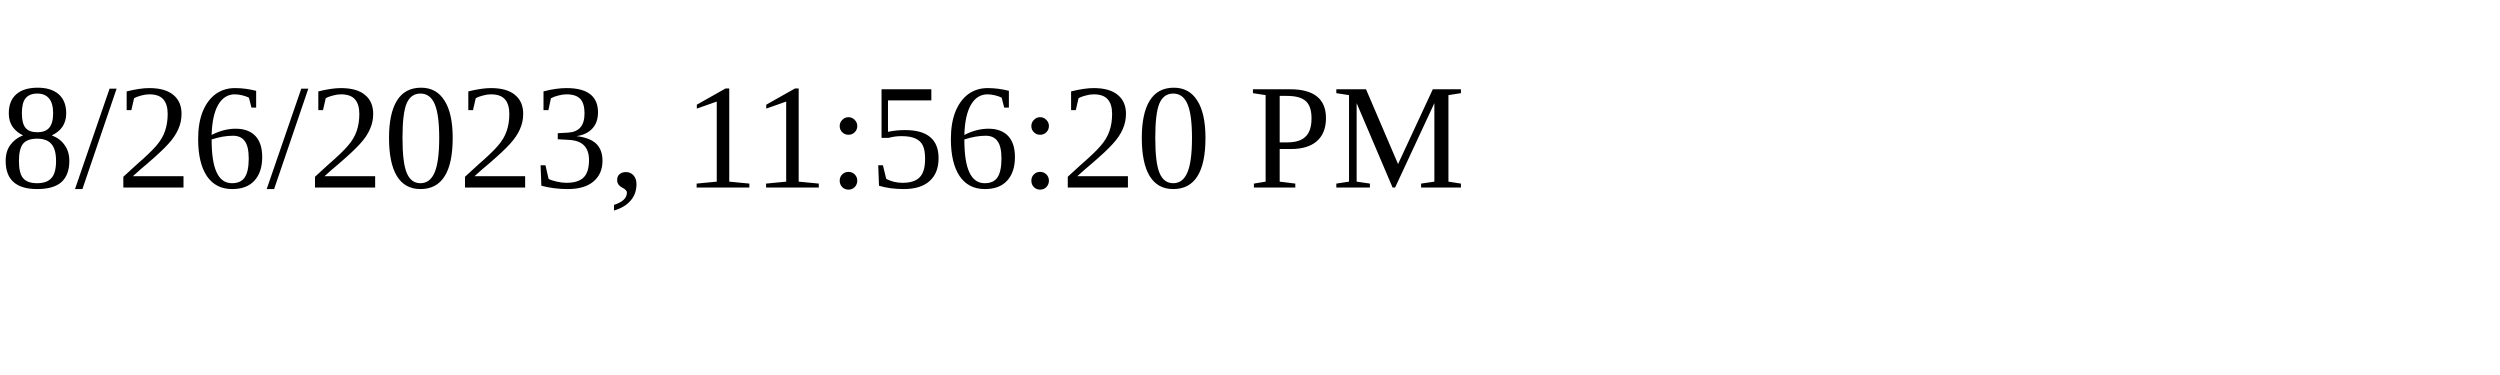
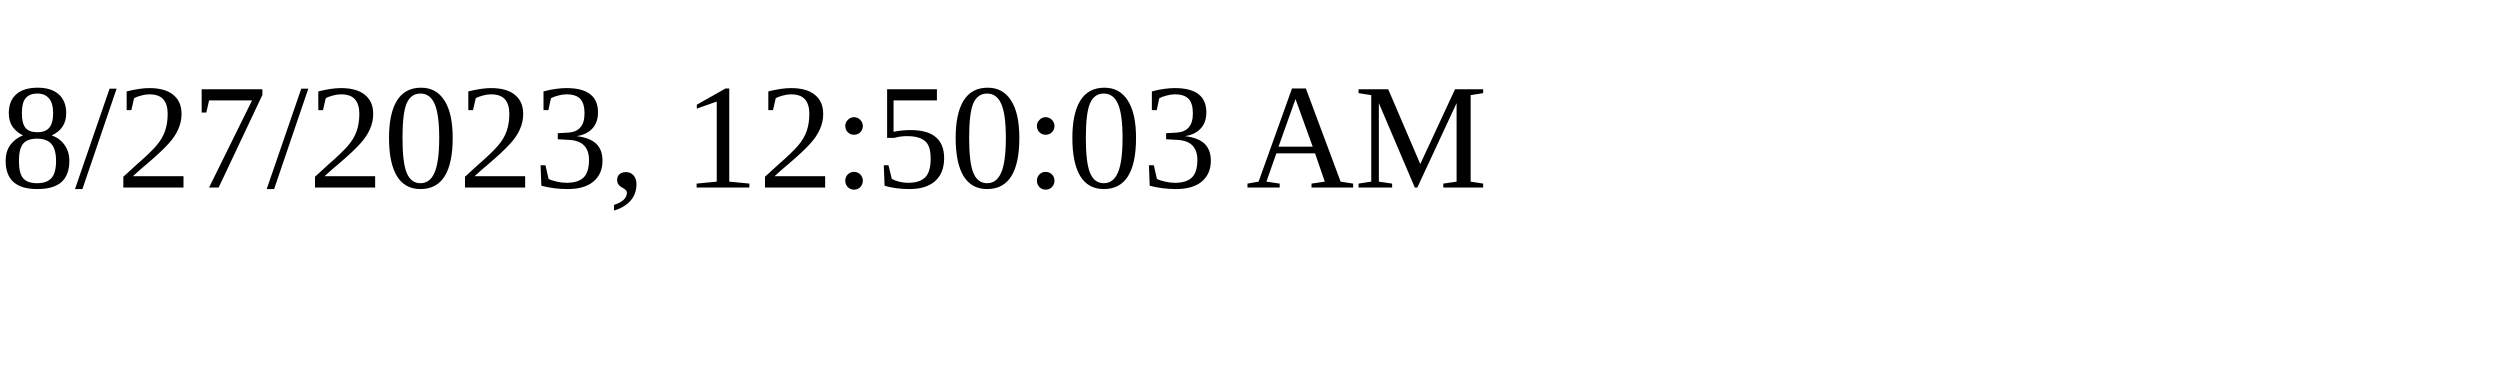
<svg xmlns="http://www.w3.org/2000/svg" height="30" width="200">
-   <text x="0" y="15">8/26/2023, 11:56:20 PM</text>
+   <text x="0" y="15">8/27/2023, 12:50:03 AM</text>
</svg>
